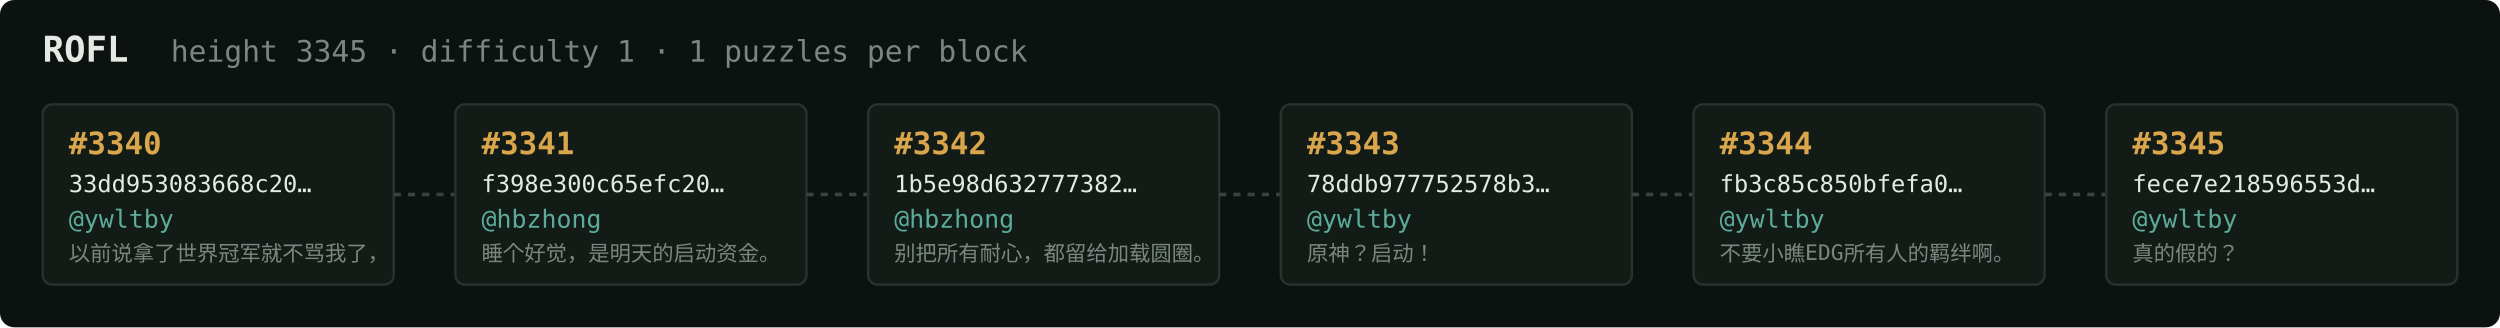
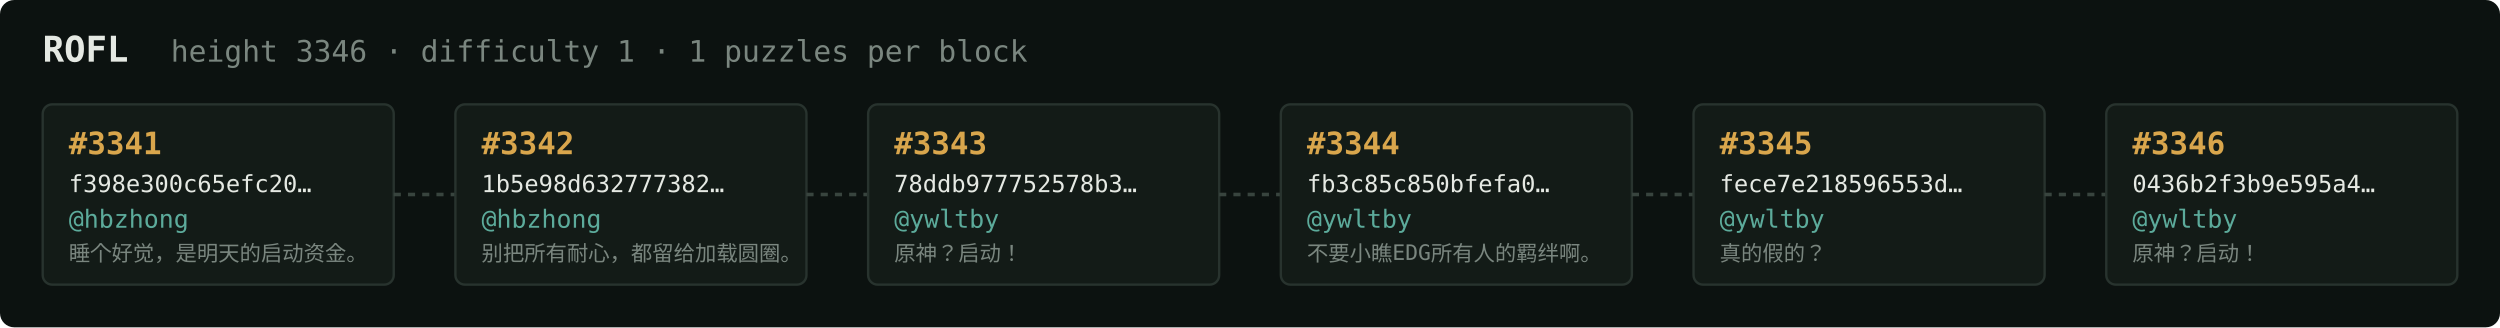
<svg xmlns="http://www.w3.org/2000/svg" width="1054" height="138" viewBox="0 0 1054 138" font-family="ui-monospace,SFMono-Regular,Menlo,monospace">
  <rect fill="#0c1210" width="1054" height="138" rx="6" />
  <text x="18" y="26" fill="#e5e9e3" font-size="15" font-weight="700">ROFL</text>
-   <text x="72" y="26" fill="#7a867f" font-size="12.5">height 3345 · difficulty 1 · 1 puzzles per block</text>
+   <text x="72" y="26" fill="#7a867f" font-size="12.5">height 3346 · difficulty 1 · 1 puzzles per block</text>
  <rect x="18" y="44" width="148" height="76" rx="4" fill="#131b17" stroke="#28332e" stroke-width="1" />
-   <text x="29" y="65" fill="#d9a64c" font-size="13" font-weight="700">#3340</text>
-   <text x="29" y="81" fill="#e5e9e3" font-size="10">33dd953083668c20…</text>
-   <text x="29" y="96" fill="#5cab9b" font-size="10.5">@ywltby</text>
-   <text x="29" y="110" fill="#7a867f" font-size="9">以前说拿了世界冠军就不骂我了，</text>
+   <text x="29" y="65" fill="#d9a64c" font-size="13" font-weight="700">#3341</text>
+   <text x="29" y="81" fill="#e5e9e3" font-size="10">f398e300c65efc20…</text>
+   <text x="29" y="96" fill="#5cab9b" font-size="10.5">@hbzhong</text>
+   <text x="29" y="110" fill="#7a867f" font-size="9">睡个好觉，是明天的启动资金。</text>
  <line x1="166" y1="82.0" x2="192" y2="82.0" stroke="#38443e" stroke-width="1.5" stroke-dasharray="3 3" />
  <rect x="192" y="44" width="148" height="76" rx="4" fill="#131b17" stroke="#28332e" stroke-width="1" />
-   <text x="203" y="65" fill="#d9a64c" font-size="13" font-weight="700">#3341</text>
-   <text x="203" y="81" fill="#e5e9e3" font-size="10">f398e300c65efc20…</text>
+   <text x="203" y="65" fill="#d9a64c" font-size="13" font-weight="700">#3342</text>
+   <text x="203" y="81" fill="#e5e9e3" font-size="10">1b5e98d632777382…</text>
  <text x="203" y="96" fill="#5cab9b" font-size="10.5">@hbzhong</text>
-   <text x="203" y="110" fill="#7a867f" font-size="9">睡个好觉，是明天的启动资金。</text>
+   <text x="203" y="110" fill="#7a867f" font-size="9">别把所有耐心，都留给加载圆圈。</text>
  <line x1="340" y1="82.0" x2="366" y2="82.0" stroke="#38443e" stroke-width="1.5" stroke-dasharray="3 3" />
  <rect x="366" y="44" width="148" height="76" rx="4" fill="#131b17" stroke="#28332e" stroke-width="1" />
-   <text x="377" y="65" fill="#d9a64c" font-size="13" font-weight="700">#3342</text>
-   <text x="377" y="81" fill="#e5e9e3" font-size="10">1b5e98d632777382…</text>
-   <text x="377" y="96" fill="#5cab9b" font-size="10.5">@hbzhong</text>
-   <text x="377" y="110" fill="#7a867f" font-size="9">别把所有耐心，都留给加载圆圈。</text>
+   <text x="377" y="65" fill="#d9a64c" font-size="13" font-weight="700">#3343</text>
+   <text x="377" y="81" fill="#e5e9e3" font-size="10">78ddb977752578b3…</text>
+   <text x="377" y="96" fill="#5cab9b" font-size="10.5">@ywltby</text>
+   <text x="377" y="110" fill="#7a867f" font-size="9">原神？启动！</text>
  <line x1="514" y1="82.0" x2="540" y2="82.0" stroke="#38443e" stroke-width="1.5" stroke-dasharray="3 3" />
  <rect x="540" y="44" width="148" height="76" rx="4" fill="#131b17" stroke="#28332e" stroke-width="1" />
-   <text x="551" y="65" fill="#d9a64c" font-size="13" font-weight="700">#3343</text>
-   <text x="551" y="81" fill="#e5e9e3" font-size="10">78ddb977752578b3…</text>
+   <text x="551" y="65" fill="#d9a64c" font-size="13" font-weight="700">#3344</text>
+   <text x="551" y="81" fill="#e5e9e3" font-size="10">fb3c85c850bfefa0…</text>
  <text x="551" y="96" fill="#5cab9b" font-size="10.5">@ywltby</text>
-   <text x="551" y="110" fill="#7a867f" font-size="9">原神？启动！</text>
+   <text x="551" y="110" fill="#7a867f" font-size="9">不要小瞧EDG所有人的羁绊啊。</text>
  <line x1="688" y1="82.0" x2="714" y2="82.0" stroke="#38443e" stroke-width="1.5" stroke-dasharray="3 3" />
  <rect x="714" y="44" width="148" height="76" rx="4" fill="#131b17" stroke="#28332e" stroke-width="1" />
-   <text x="725" y="65" fill="#d9a64c" font-size="13" font-weight="700">#3344</text>
-   <text x="725" y="81" fill="#e5e9e3" font-size="10">fb3c85c850bfefa0…</text>
+   <text x="725" y="65" fill="#d9a64c" font-size="13" font-weight="700">#3345</text>
+   <text x="725" y="81" fill="#e5e9e3" font-size="10">fece7e218596553d…</text>
  <text x="725" y="96" fill="#5cab9b" font-size="10.5">@ywltby</text>
-   <text x="725" y="110" fill="#7a867f" font-size="9">不要小瞧EDG所有人的羁绊啊。</text>
+   <text x="725" y="110" fill="#7a867f" font-size="9">真的假的？</text>
  <line x1="862" y1="82.0" x2="888" y2="82.0" stroke="#38443e" stroke-width="1.5" stroke-dasharray="3 3" />
  <rect x="888" y="44" width="148" height="76" rx="4" fill="#131b17" stroke="#28332e" stroke-width="1" />
-   <text x="899" y="65" fill="#d9a64c" font-size="13" font-weight="700">#3345</text>
-   <text x="899" y="81" fill="#e5e9e3" font-size="10">fece7e218596553d…</text>
+   <text x="899" y="65" fill="#d9a64c" font-size="13" font-weight="700">#3346</text>
+   <text x="899" y="81" fill="#e5e9e3" font-size="10">0436b2f3b9e595a4…</text>
  <text x="899" y="96" fill="#5cab9b" font-size="10.5">@ywltby</text>
-   <text x="899" y="110" fill="#7a867f" font-size="9">真的假的？</text>
+   <text x="899" y="110" fill="#7a867f" font-size="9">原神？启动！</text>
</svg>
